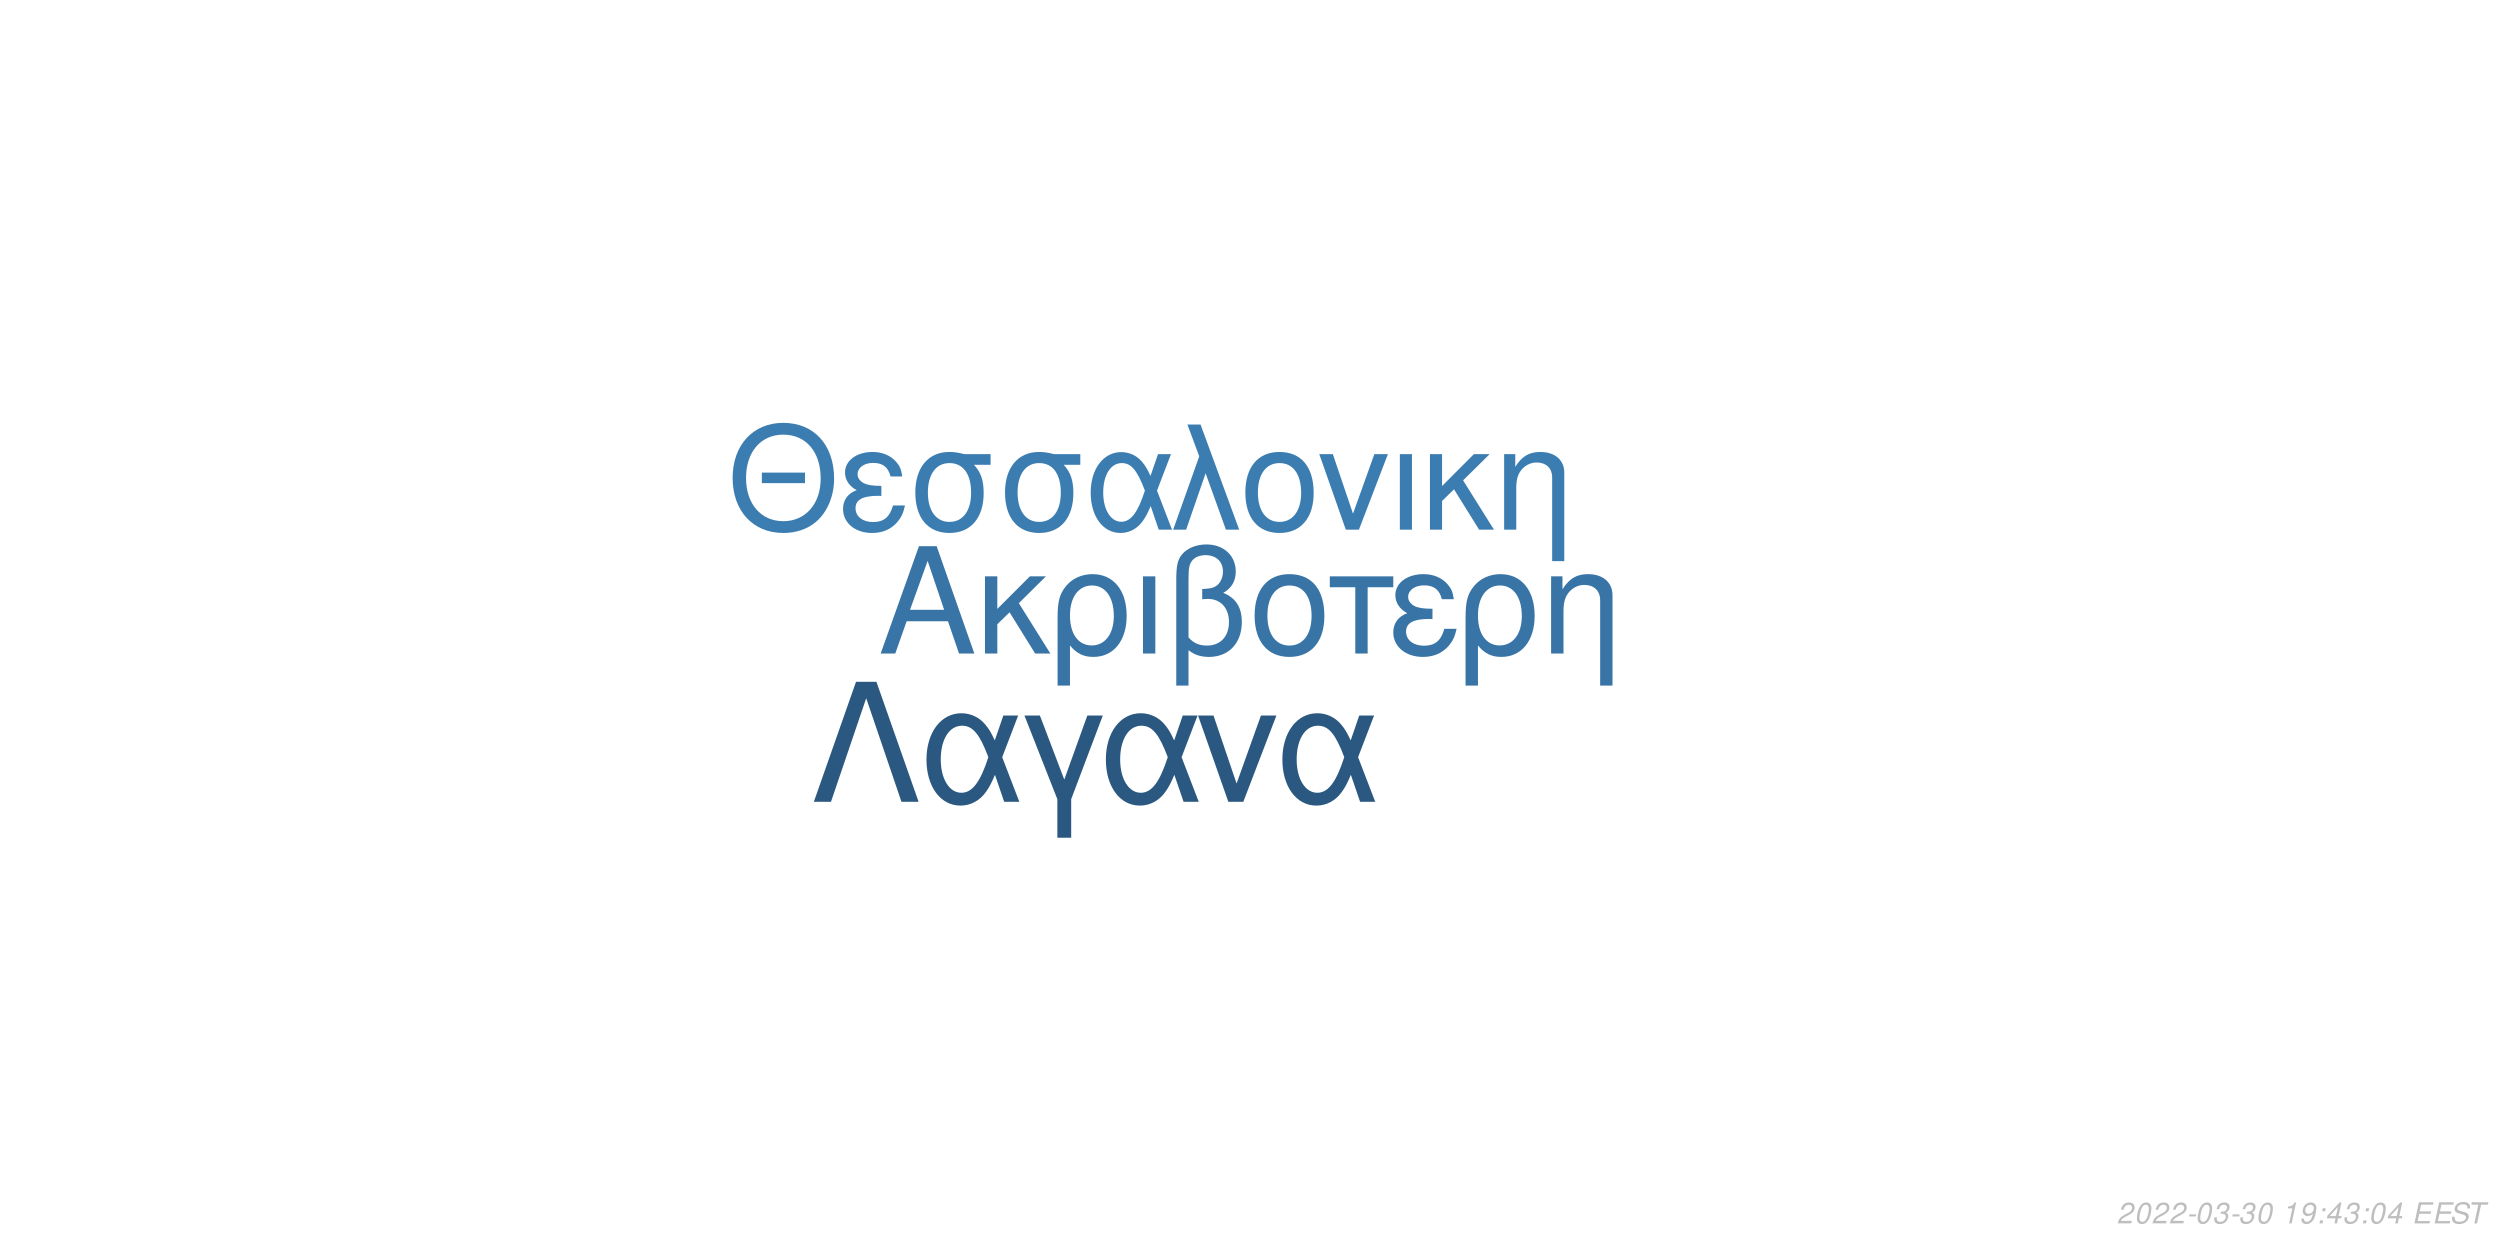
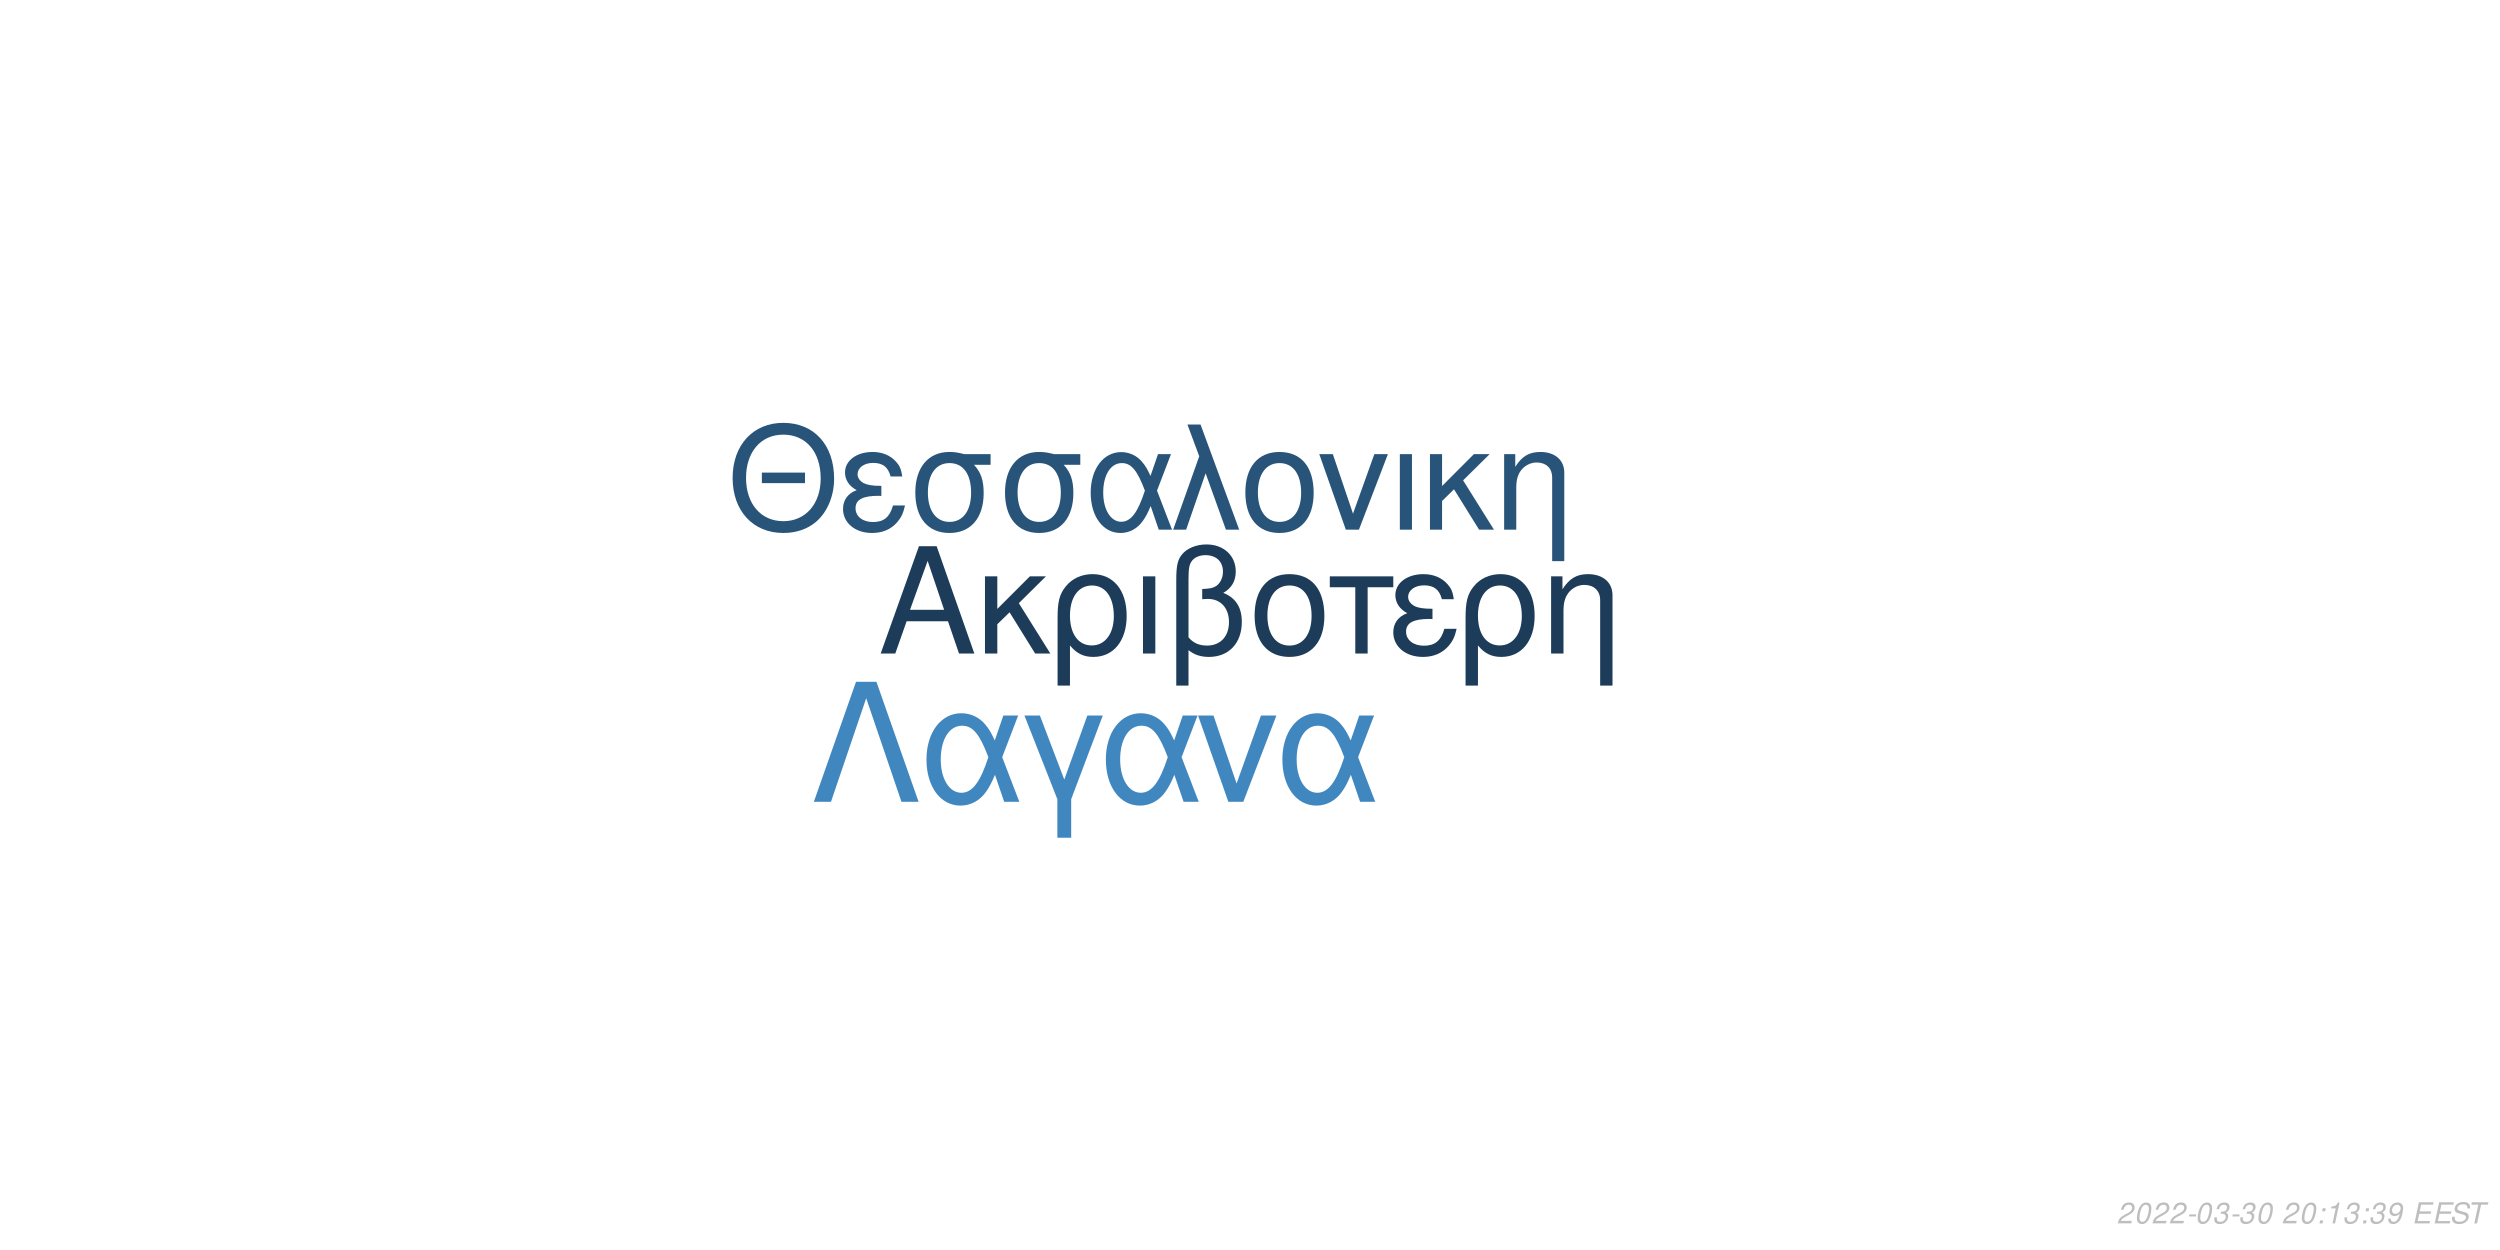
<svg xmlns="http://www.w3.org/2000/svg" xmlns:xlink="http://www.w3.org/1999/xlink" width="864pt" height="432pt" viewBox="0 0 864 432" version="1.1">
  <defs>
    <g>
      <symbol overflow="visible" id="glyph0-0">
        <path style="stroke:none;" d="" />
      </symbol>
      <symbol overflow="visible" id="glyph0-1">
        <path style="stroke:none;" d="M 24.125 -11.141 L 27.938 0 L 33.234 0 L 20.203 -37.094 L 14.094 -37.094 L 0.859 0 L 5.906 0 L 9.828 -11.141 Z M 22.797 -15.109 L 11 -15.109 L 17.094 -32.016 Z M 22.797 -15.109 " />
      </symbol>
      <symbol overflow="visible" id="glyph0-2">
        <path style="stroke:none;" d="M 7.172 -15.422 L 7.172 -26.672 L 2.906 -26.672 L 2.906 0 L 7.172 0 L 7.172 -10.125 L 11.406 -14.25 L 20.25 0 L 25.5 0 L 14.609 -17.406 L 23.969 -26.672 L 18.422 -26.672 Z M 7.172 -15.422 " />
      </symbol>
      <symbol overflow="visible" id="glyph0-3">
        <path style="stroke:none;" d="M 3 11.094 L 7.281 11.094 L 7.281 -2.797 C 9.516 -0.047 11.953 1.172 15.375 1.172 C 22.344 1.172 26.875 -4.422 26.875 -13.031 C 26.875 -21.891 22.297 -27.438 15.062 -27.438 C 11.297 -27.438 7.984 -25.906 5.797 -23.156 C 3.672 -20.516 3 -17.969 3 -12.359 Z M 14.906 -23.516 C 19.547 -23.516 22.438 -19.438 22.438 -12.922 C 22.438 -6.812 19.391 -2.797 14.812 -2.797 C 10.172 -2.797 7.281 -6.766 7.281 -13.125 C 7.281 -19.484 10.234 -23.516 14.906 -23.516 Z M 14.906 -23.516 " />
      </symbol>
      <symbol overflow="visible" id="glyph0-4">
        <path style="stroke:none;" d="M 3.516 0 L 7.781 0 L 7.781 -26.672 L 3.516 -26.672 Z M 3.516 0 " />
      </symbol>
      <symbol overflow="visible" id="glyph0-5">
        <path style="stroke:none;" d="M 4.016 11.094 L 8.25 11.094 L 8.25 -1.172 C 10.172 0.406 12.422 1.172 15.312 1.172 C 22.188 1.172 26.672 -3.609 26.672 -10.891 C 26.672 -15.984 24.578 -19.234 20.25 -20.969 C 23.109 -22.547 24.578 -25.031 24.578 -28.344 C 24.578 -33.844 20.406 -37.703 14.453 -37.703 C 10.938 -37.703 7.734 -36.391 6 -34.25 C 4.484 -32.422 4.016 -30.328 4.016 -25.391 Z M 8.25 -25.656 C 8.25 -29.359 8.5 -30.844 9.469 -32.062 C 10.375 -33.281 12.156 -34 14.094 -34 C 17.812 -34 20.156 -31.812 20.156 -28.297 C 20.156 -25.953 18.984 -23.812 17.297 -23.047 C 16.281 -22.547 15.469 -22.438 12.984 -22.297 L 12.984 -18.781 C 13.734 -18.828 14.344 -18.875 14.969 -18.875 C 19.344 -18.875 22.234 -15.719 22.234 -10.891 C 22.234 -5.906 19.281 -2.75 14.656 -2.75 C 11.953 -2.75 9.922 -3.609 8.25 -5.594 Z M 8.25 -25.656 " />
      </symbol>
      <symbol overflow="visible" id="glyph0-6">
        <path style="stroke:none;" d="M 14.094 -27.438 C 6.562 -27.438 2.094 -22.094 2.094 -13.125 C 2.094 -4.125 6.562 1.172 14.141 1.172 C 21.672 1.172 26.203 -4.172 26.203 -12.922 C 26.203 -22.188 21.828 -27.438 14.094 -27.438 Z M 14.141 -23.516 C 18.938 -23.516 21.781 -19.594 21.781 -12.984 C 21.781 -6.672 18.828 -2.75 14.141 -2.75 C 9.422 -2.75 6.516 -6.672 6.516 -13.125 C 6.516 -19.594 9.422 -23.516 14.141 -23.516 Z M 14.141 -23.516 " />
      </symbol>
      <symbol overflow="visible" id="glyph0-7">
        <path style="stroke:none;" d="M 7.891 0 L 12.156 0 L 12.156 -22.906 L 21.016 -22.906 L 21.016 -26.672 L -0.922 -26.672 L -0.922 -22.906 L 7.891 -22.906 Z M 7.891 0 " />
      </symbol>
      <symbol overflow="visible" id="glyph0-8">
        <path style="stroke:none;" d="M 14.562 -15.469 C 11.344 -15.469 9.562 -15.781 8.297 -16.438 C 6.922 -17.203 6.156 -18.328 6.156 -19.547 C 6.156 -21.891 8.453 -23.562 11.656 -23.562 C 15.062 -23.562 16.953 -22.094 17.812 -18.781 L 21.938 -18.781 C 21.578 -21.266 21.062 -22.5 19.797 -23.922 C 17.812 -26.203 14.906 -27.438 11.453 -27.438 C 5.797 -27.438 1.734 -24.375 1.734 -20.203 C 1.734 -17.609 3.156 -15.375 5.859 -13.938 C 2.797 -12.875 1.016 -10.484 1.016 -7.328 C 1.016 -2.391 5.297 1.172 11.25 1.172 C 14.969 1.172 17.906 -0.109 20.156 -2.641 C 21.578 -4.328 22.297 -5.797 22.906 -8.547 L 18.672 -8.547 C 17.5 -4.422 15.422 -2.703 11.609 -2.703 C 7.938 -2.703 5.438 -4.688 5.438 -7.578 C 5.438 -10.578 7.938 -11.953 13.484 -11.953 C 13.641 -11.953 14.094 -11.953 14.562 -11.906 Z M 14.562 -15.469 " />
      </symbol>
      <symbol overflow="visible" id="glyph0-9">
        <path style="stroke:none;" d="M 3.562 -26.672 L 3.562 0 L 7.844 0 L 7.844 -14.703 C 7.844 -17.906 8.5 -19.891 10.031 -21.531 C 11.406 -22.953 13.188 -23.719 15.062 -23.719 C 18.375 -23.719 20.516 -21.672 20.516 -18.469 L 20.516 11.094 L 24.781 11.094 L 24.781 -20.156 C 24.781 -24.578 21.469 -27.438 16.328 -27.438 C 12.359 -27.438 9.828 -25.906 7.484 -22.188 L 7.484 -26.672 Z M 3.562 -26.672 " />
      </symbol>
      <symbol overflow="visible" id="glyph1-0">
        <path style="stroke:none;" d="" />
      </symbol>
      <symbol overflow="visible" id="glyph1-1">
        <path style="stroke:none;" d="M 26.859 -19.734 L 11.953 -19.734 L 11.953 -16.094 L 26.859 -16.094 Z M 19.328 -36.922 C 8.922 -36.922 1.844 -29.25 1.844 -17.891 C 1.844 -6.484 8.875 1.141 19.391 1.141 C 23.812 1.141 27.703 -0.203 30.641 -2.688 C 34.578 -6.031 36.922 -11.656 36.922 -17.594 C 36.922 -29.297 30 -36.922 19.328 -36.922 Z M 19.328 -32.844 C 27.203 -32.844 32.281 -26.906 32.281 -17.688 C 32.281 -8.922 27.062 -2.938 19.391 -2.938 C 11.609 -2.938 6.484 -8.922 6.484 -17.891 C 6.484 -26.859 11.609 -32.844 19.328 -32.844 Z M 19.328 -32.844 " />
      </symbol>
      <symbol overflow="visible" id="glyph1-2">
        <path style="stroke:none;" d="M 14.25 -15.141 C 11.109 -15.141 9.375 -15.453 8.125 -16.094 C 6.781 -16.844 6.031 -17.938 6.031 -19.141 C 6.031 -21.422 8.266 -23.078 11.406 -23.078 C 14.75 -23.078 16.594 -21.625 17.438 -18.391 L 21.469 -18.391 C 21.125 -20.828 20.625 -22.031 19.391 -23.422 C 17.438 -25.656 14.594 -26.859 11.219 -26.859 C 5.688 -26.859 1.688 -23.875 1.688 -19.781 C 1.688 -17.234 3.094 -15.047 5.734 -13.656 C 2.734 -12.609 1 -10.266 1 -7.172 C 1 -2.344 5.188 1.141 11.016 1.141 C 14.656 1.141 17.547 -0.094 19.734 -2.594 C 21.125 -4.234 21.828 -5.688 22.422 -8.375 L 18.281 -8.375 C 17.141 -4.328 15.094 -2.641 11.359 -2.641 C 7.766 -2.641 5.328 -4.578 5.328 -7.422 C 5.328 -10.359 7.766 -11.703 13.203 -11.703 C 13.359 -11.703 13.797 -11.703 14.25 -11.656 Z M 14.25 -15.141 " />
      </symbol>
      <symbol overflow="visible" id="glyph1-3">
        <path style="stroke:none;" d="M 29 -26.109 L 19.938 -26.109 C 17.594 -26.703 16.438 -26.859 14.703 -26.859 C 7.469 -26.859 2.984 -21.469 2.984 -12.859 C 2.984 -4.031 7.375 1.141 14.797 1.141 C 22.172 1.141 26.609 -4.078 26.609 -12.656 C 26.609 -17.047 25.656 -19.828 23.266 -22.422 L 29 -22.422 Z M 14.797 -23.016 C 19.531 -23.016 22.266 -19.234 22.266 -12.75 C 22.266 -6.531 19.438 -2.688 14.797 -2.688 C 10.172 -2.688 7.328 -6.531 7.328 -12.859 C 7.328 -19.188 10.172 -23.016 14.797 -23.016 Z M 14.797 -23.016 " />
      </symbol>
      <symbol overflow="visible" id="glyph1-4">
        <path style="stroke:none;" d="M 29.344 -26.109 L 24.859 -26.109 L 22.266 -18.578 C 21.125 -21.031 20.484 -22.125 19.328 -23.469 C 17.547 -25.609 14.906 -26.812 12.156 -26.812 C 5.984 -26.812 1.594 -20.984 1.594 -12.812 C 1.594 -4.578 5.828 1.141 11.906 1.141 C 14.953 1.141 17.734 -0.344 19.625 -3.047 C 20.672 -4.531 21.281 -5.688 22.328 -8.172 L 25.109 0 L 29.703 0 L 24.516 -13.5 Z M 20.328 -13.5 C 17.891 -5.922 15.453 -2.734 12.156 -2.734 C 8.516 -2.734 5.922 -6.922 5.922 -12.812 C 5.922 -18.938 8.516 -23.016 12.359 -23.016 C 15.594 -23.016 17.688 -20.531 20.328 -13.5 Z M 20.328 -13.5 " />
      </symbol>
      <symbol overflow="visible" id="glyph1-5">
        <path style="stroke:none;" d="M 1.094 0 L 5.578 0 L 12.312 -19.484 L 19.328 0 L 23.922 0 L 10.562 -36.328 L 6.031 -36.328 L 10.109 -25.359 Z M 1.094 0 " />
      </symbol>
      <symbol overflow="visible" id="glyph1-6">
        <path style="stroke:none;" d="M 13.797 -26.859 C 6.422 -26.859 2.047 -21.625 2.047 -12.859 C 2.047 -4.031 6.422 1.141 13.859 1.141 C 21.234 1.141 25.656 -4.078 25.656 -12.656 C 25.656 -21.719 21.375 -26.859 13.797 -26.859 Z M 13.859 -23.016 C 18.531 -23.016 21.328 -19.188 21.328 -12.703 C 21.328 -6.531 18.438 -2.688 13.859 -2.688 C 9.219 -2.688 6.375 -6.531 6.375 -12.859 C 6.375 -19.188 9.219 -23.016 13.859 -23.016 Z M 13.859 -23.016 " />
      </symbol>
      <symbol overflow="visible" id="glyph1-7">
        <path style="stroke:none;" d="M 14.297 0 L 24.312 -26.109 L 19.625 -26.109 L 12.25 -5.531 L 5.281 -26.109 L 0.594 -26.109 L 9.766 0 Z M 14.297 0 " />
      </symbol>
      <symbol overflow="visible" id="glyph1-8">
        <path style="stroke:none;" d="M 3.438 0 L 7.625 0 L 7.625 -26.109 L 3.438 -26.109 Z M 3.438 0 " />
      </symbol>
      <symbol overflow="visible" id="glyph1-9">
        <path style="stroke:none;" d="M 7.031 -15.094 L 7.031 -26.109 L 2.844 -26.109 L 2.844 0 L 7.031 0 L 7.031 -9.922 L 11.156 -13.953 L 19.828 0 L 24.969 0 L 14.297 -17.047 L 23.469 -26.109 L 18.031 -26.109 Z M 7.031 -15.094 " />
      </symbol>
      <symbol overflow="visible" id="glyph1-10">
        <path style="stroke:none;" d="M 3.484 -26.109 L 3.484 0 L 7.672 0 L 7.672 -14.406 C 7.672 -17.547 8.328 -19.484 9.812 -21.078 C 11.156 -22.469 12.906 -23.219 14.75 -23.219 C 17.984 -23.219 20.078 -21.234 20.078 -18.094 L 20.078 10.859 L 24.266 10.859 L 24.266 -19.734 C 24.266 -24.062 21.031 -26.859 16 -26.859 C 12.109 -26.859 9.609 -25.359 7.328 -21.719 L 7.328 -26.109 Z M 3.484 -26.109 " />
      </symbol>
      <symbol overflow="visible" id="glyph2-0">
        <path style="stroke:none;" d="" />
      </symbol>
      <symbol overflow="visible" id="glyph2-1">
        <path style="stroke:none;" d="M 22.531 -41.484 L 15.484 -41.484 L 0.906 0 L 6.828 0 L 19 -35.797 L 31.188 0 L 37.109 0 Z M 22.531 -41.484 " />
      </symbol>
      <symbol overflow="visible" id="glyph2-2">
        <path style="stroke:none;" d="M 33.516 -29.812 L 28.391 -29.812 L 25.438 -21.219 C 24.125 -24.016 23.391 -25.266 22.078 -26.797 C 20.031 -29.25 17.016 -30.609 13.891 -30.609 C 6.828 -30.609 1.828 -23.953 1.828 -14.625 C 1.828 -5.234 6.656 1.312 13.594 1.312 C 17.078 1.312 20.266 -0.391 22.422 -3.469 C 23.609 -5.172 24.297 -6.484 25.5 -9.328 L 28.688 0 L 33.922 0 L 28 -15.422 Z M 23.219 -15.422 C 20.422 -6.766 17.641 -3.125 13.891 -3.125 C 9.734 -3.125 6.766 -7.906 6.766 -14.625 C 6.766 -21.625 9.734 -26.297 14.109 -26.297 C 17.812 -26.297 20.203 -23.453 23.219 -15.422 Z M 23.219 -15.422 " />
      </symbol>
      <symbol overflow="visible" id="glyph2-3">
        <path style="stroke:none;" d="M 12.062 12.406 L 16.844 12.406 L 16.844 -0.906 L 27.766 -29.812 L 22.422 -29.812 L 14.453 -7.688 L 6.031 -29.812 L 0.688 -29.812 L 12.062 -0.906 Z M 12.062 12.406 " />
      </symbol>
      <symbol overflow="visible" id="glyph2-4">
        <path style="stroke:none;" d="M 16.328 0 L 27.766 -29.812 L 22.422 -29.812 L 14 -6.312 L 6.031 -29.812 L 0.688 -29.812 L 11.156 0 Z M 16.328 0 " />
      </symbol>
      <symbol overflow="visible" id="glyph3-0">
        <path style="stroke:none;" d="" />
      </symbol>
      <symbol overflow="visible" id="glyph3-1">
        <path style="stroke:none;" d="M 5.234 -0.875 L 1.469 -0.875 C 1.641 -1.375 2.203 -1.891 3.109 -2.344 L 4.234 -2.938 C 5.562 -3.625 6.219 -4.469 6.219 -5.484 C 6.219 -5.938 6.062 -6.359 5.797 -6.656 C 5.469 -7.047 4.984 -7.234 4.312 -7.234 C 2.766 -7.234 1.891 -6.453 1.484 -4.734 L 2.375 -4.734 C 2.484 -5.188 2.609 -5.484 2.797 -5.75 C 3.094 -6.203 3.609 -6.453 4.188 -6.453 C 4.891 -6.453 5.344 -6.031 5.344 -5.375 C 5.344 -4.703 4.859 -4.094 4.016 -3.656 L 2.984 -3.125 C 1.234 -2.188 0.797 -1.656 0.344 -0.016 L 5.047 -0.016 Z M 5.234 -0.875 " />
      </symbol>
      <symbol overflow="visible" id="glyph3-2">
        <path style="stroke:none;" d="M 4.203 -7.234 C 3.375 -7.234 2.688 -6.812 2.125 -5.984 C 1.484 -5.047 0.984 -3.188 0.984 -1.734 C 0.984 -1.109 1.172 -0.562 1.484 -0.266 C 1.797 0.047 2.281 0.234 2.766 0.234 C 3.625 0.234 4.281 -0.156 4.859 -1.016 C 5.516 -1.953 6 -3.797 6 -5.266 C 6 -6.5 5.328 -7.234 4.203 -7.234 Z M 4.094 -6.453 C 4.734 -6.453 5.125 -5.984 5.125 -5.156 C 5.125 -4.203 4.781 -2.625 4.406 -1.812 C 3.984 -0.938 3.516 -0.547 2.875 -0.547 C 2.25 -0.547 1.875 -1.031 1.875 -1.828 C 1.875 -2.797 2.203 -4.344 2.594 -5.203 C 2.984 -6.047 3.453 -6.453 4.094 -6.453 Z M 4.094 -6.453 " />
      </symbol>
      <symbol overflow="visible" id="glyph3-3">
        <path style="stroke:none;" d="M 3.516 -3.125 L 1.125 -3.125 L 0.969 -2.406 L 3.359 -2.406 Z M 3.516 -3.125 " />
      </symbol>
      <symbol overflow="visible" id="glyph3-4">
        <path style="stroke:none;" d="M 2.922 -3.312 C 3.125 -3.344 3.234 -3.344 3.375 -3.344 C 4.203 -3.344 4.688 -3 4.688 -2.406 C 4.688 -1.312 3.906 -0.547 2.781 -0.547 C 2.047 -0.547 1.594 -0.938 1.594 -1.562 C 1.594 -1.719 1.609 -1.844 1.656 -2.094 L 0.766 -2.094 C 0.734 -1.797 0.719 -1.641 0.719 -1.469 C 0.719 -0.375 1.406 0.234 2.641 0.234 C 3.547 0.234 4.297 -0.078 4.812 -0.656 C 5.266 -1.156 5.562 -1.875 5.562 -2.547 C 5.562 -3.125 5.344 -3.453 4.797 -3.734 C 5.641 -4.234 6.016 -4.844 6.016 -5.734 C 6.016 -6.656 5.312 -7.234 4.203 -7.234 C 3.375 -7.234 2.672 -6.938 2.188 -6.375 C 1.891 -6.031 1.703 -5.641 1.516 -4.906 L 2.391 -4.906 C 2.5 -5.359 2.594 -5.594 2.734 -5.812 C 3.047 -6.234 3.516 -6.453 4.078 -6.453 C 4.734 -6.453 5.141 -6.125 5.141 -5.578 C 5.141 -5.188 5.016 -4.797 4.797 -4.547 C 4.516 -4.234 4 -4.062 3.266 -4.062 L 3.078 -4.062 Z M 2.922 -3.312 " />
      </symbol>
      <symbol overflow="visible" id="glyph3-5">
        <path style="stroke:none;" d="" />
      </symbol>
      <symbol overflow="visible" id="glyph3-6">
+         <path style="stroke:none;" d="M 2.359 -1.031 L 1.312 -1.031 L 1.094 0 L 2.141 0 Z M 3.266 -5.234 L 2.219 -5.234 L 2 -4.203 L 3.047 -4.203 Z M 3.266 -5.234 " />
+       </symbol>
+       <symbol overflow="visible" id="glyph3-7">
        <path style="stroke:none;" d="M 3.703 -5.188 L 2.594 0 L 3.469 0 L 5.016 -7.234 L 4.438 -7.234 C 3.906 -6.156 3.688 -6.016 2.234 -5.812 L 2.109 -5.188 Z M 3.703 -5.188 " />
      </symbol>
-       <symbol overflow="visible" id="glyph3-7">
+       <symbol overflow="visible" id="glyph3-8">
        <path style="stroke:none;" d="M 0.844 -1.656 C 0.844 -1.547 0.844 -1.438 0.844 -1.375 C 0.844 -0.406 1.531 0.234 2.578 0.234 C 3.203 0.234 3.766 0.016 4.297 -0.438 C 4.938 -1 5.312 -1.656 5.594 -2.719 C 5.844 -3.672 6.016 -4.766 6.016 -5.375 C 6.016 -5.844 5.844 -6.328 5.547 -6.656 C 5.203 -7.031 4.703 -7.234 4.062 -7.234 C 2.516 -7.234 1.297 -5.938 1.297 -4.266 C 1.297 -3.203 1.984 -2.547 3.047 -2.547 C 3.484 -2.547 3.953 -2.672 4.281 -2.891 C 4.406 -2.984 4.547 -3.078 4.828 -3.344 C 4.438 -1.484 3.703 -0.547 2.703 -0.547 C 2.109 -0.547 1.719 -0.938 1.719 -1.547 L 1.719 -1.656 Z M 3.953 -6.453 C 4.625 -6.453 5.141 -5.953 5.141 -5.281 C 5.141 -4.188 4.312 -3.312 3.297 -3.312 C 2.594 -3.312 2.172 -3.734 2.172 -4.453 C 2.172 -5.562 2.984 -6.453 3.953 -6.453 Z M 3.953 -6.453 " />
      </symbol>
-       <symbol overflow="visible" id="glyph3-8">
-         <path style="stroke:none;" d="M 2.359 -1.031 L 1.312 -1.031 L 1.094 0 L 2.141 0 Z M 3.266 -5.234 L 2.219 -5.234 L 2 -4.203 L 3.047 -4.203 Z M 3.266 -5.234 " />
-       </symbol>
      <symbol overflow="visible" id="glyph3-9">
-         <path style="stroke:none;" d="M 3.625 -1.75 L 3.266 0 L 4.141 0 L 4.516 -1.75 L 5.562 -1.75 L 5.734 -2.531 L 4.688 -2.531 L 5.688 -7.234 L 5.016 -7.234 L 0.844 -2.672 L 0.641 -1.75 Z M 3.797 -2.531 L 1.594 -2.531 L 4.469 -5.703 Z M 3.797 -2.531 " />
+         <path style="stroke:none;" d="M 2.547 -3.312 L 6.5 -3.312 L 6.688 -4.141 L 2.719 -4.141 L 3.219 -6.469 L 7.344 -6.469 L 7.516 -7.297 L 2.453 -7.297 L 0.906 0 L 6.125 0 L 6.297 -0.812 L 2.016 -0.812 Z M 2.547 -3.312 " />
      </symbol>
      <symbol overflow="visible" id="glyph3-10">
-         <path style="stroke:none;" d="M 2.547 -3.312 L 6.5 -3.312 L 6.688 -4.141 L 2.719 -4.141 L 3.219 -6.469 L 7.344 -6.469 L 7.516 -7.297 L 2.453 -7.297 L 0.906 0 L 6.125 0 L 6.297 -0.812 L 2.016 -0.812 Z M 2.547 -3.312 " />
+         <path style="stroke:none;" d="M 7.062 -5.156 C 7.125 -5.438 7.141 -5.562 7.141 -5.703 C 7.141 -6.156 6.938 -6.594 6.594 -6.891 C 6.188 -7.25 5.656 -7.406 4.875 -7.406 C 3.844 -7.406 3.047 -7.125 2.5 -6.562 C 2.094 -6.141 1.781 -5.438 1.781 -4.922 C 1.781 -4.297 2.219 -3.766 2.891 -3.562 L 4.594 -3.094 C 5.406 -2.859 5.734 -2.578 5.734 -2.094 C 5.734 -1.781 5.547 -1.406 5.266 -1.141 C 4.844 -0.766 4.266 -0.578 3.453 -0.578 C 2.328 -0.578 1.812 -0.984 1.812 -1.906 C 1.812 -2.047 1.812 -2.125 1.844 -2.312 L 0.984 -2.312 C 0.906 -2.062 0.891 -1.906 0.891 -1.688 C 0.891 -0.484 1.797 0.234 3.297 0.234 C 4.359 0.234 5.234 -0.062 5.812 -0.609 C 6.344 -1.078 6.688 -1.797 6.688 -2.375 C 6.688 -2.641 6.609 -2.906 6.453 -3.156 C 6.234 -3.5 5.938 -3.703 5.469 -3.828 L 3.75 -4.312 C 2.984 -4.547 2.734 -4.734 2.734 -5.188 C 2.734 -5.547 2.875 -5.844 3.188 -6.109 C 3.547 -6.438 4.031 -6.594 4.703 -6.594 C 5.266 -6.594 5.688 -6.484 5.906 -6.297 C 6.094 -6.125 6.219 -5.797 6.219 -5.516 C 6.219 -5.422 6.203 -5.344 6.188 -5.156 Z M 7.062 -5.156 " />
      </symbol>
      <symbol overflow="visible" id="glyph3-11">
-         <path style="stroke:none;" d="M 7.062 -5.156 C 7.125 -5.438 7.141 -5.562 7.141 -5.703 C 7.141 -6.156 6.938 -6.594 6.594 -6.891 C 6.188 -7.25 5.656 -7.406 4.875 -7.406 C 3.844 -7.406 3.047 -7.125 2.5 -6.562 C 2.094 -6.141 1.781 -5.438 1.781 -4.922 C 1.781 -4.297 2.219 -3.766 2.891 -3.562 L 4.594 -3.094 C 5.406 -2.859 5.734 -2.578 5.734 -2.094 C 5.734 -1.781 5.547 -1.406 5.266 -1.141 C 4.844 -0.766 4.266 -0.578 3.453 -0.578 C 2.328 -0.578 1.812 -0.984 1.812 -1.906 C 1.812 -2.047 1.812 -2.125 1.844 -2.312 L 0.984 -2.312 C 0.906 -2.062 0.891 -1.906 0.891 -1.688 C 0.891 -0.484 1.797 0.234 3.297 0.234 C 4.359 0.234 5.234 -0.062 5.812 -0.609 C 6.344 -1.078 6.688 -1.797 6.688 -2.375 C 6.688 -2.641 6.609 -2.906 6.453 -3.156 C 6.234 -3.5 5.938 -3.703 5.469 -3.828 L 3.75 -4.312 C 2.984 -4.547 2.734 -4.734 2.734 -5.188 C 2.734 -5.547 2.875 -5.844 3.188 -6.109 C 3.547 -6.438 4.031 -6.594 4.703 -6.594 C 5.266 -6.594 5.688 -6.484 5.906 -6.297 C 6.094 -6.125 6.219 -5.797 6.219 -5.516 C 6.219 -5.422 6.203 -5.344 6.188 -5.156 Z M 7.062 -5.156 " />
-       </symbol>
-       <symbol overflow="visible" id="glyph3-12">
        <path style="stroke:none;" d="M 4.938 -6.469 L 7.312 -6.469 L 7.484 -7.297 L 1.75 -7.297 L 1.578 -6.469 L 3.984 -6.469 L 2.609 0 L 3.547 0 Z M 4.938 -6.469 " />
      </symbol>
    </g>
  </defs>
  <g id="surface1">
    <rect x="0" y="0" width="864" height="432" style="fill:rgb(100%,100%,100%);fill-opacity:1;stroke:none;" />
-     <g style="fill:rgb(21.961%,45.49%,64.706%);fill-opacity:1;">
+     <g style="fill:rgb(10.98%,23.529%,35.294%);fill-opacity:1;">
      <use xlink:href="#glyph0-1" x="303.5" y="225.861" />
      <use xlink:href="#glyph0-2" x="337.5" y="225.861" />
      <use xlink:href="#glyph0-3" x="362.5" y="225.861" />
      <use xlink:href="#glyph0-4" x="391.5" y="225.861" />
      <use xlink:href="#glyph0-5" x="402.5" y="225.861" />
      <use xlink:href="#glyph0-6" x="431.5" y="225.861" />
      <use xlink:href="#glyph0-7" x="460.5" y="225.861" />
      <use xlink:href="#glyph0-8" x="480.5" y="225.861" />
      <use xlink:href="#glyph0-3" x="503.5" y="225.861" />
      <use xlink:href="#glyph0-9" x="532.5" y="225.861" />
    </g>
-     <g style="fill:rgb(23.529%,49.02%,69.412%);fill-opacity:1;">
+     <g style="fill:rgb(15.686%,32.941%,47.843%);fill-opacity:1;">
      <use xlink:href="#glyph1-1" x="251.348" y="183.058" />
      <use xlink:href="#glyph1-2" x="290.348" y="183.058" />
      <use xlink:href="#glyph1-3" x="313.348" y="183.058" />
      <use xlink:href="#glyph1-3" x="344.348" y="183.058" />
      <use xlink:href="#glyph1-4" x="375.348" y="183.058" />
      <use xlink:href="#glyph1-5" x="404.348" y="183.058" />
      <use xlink:href="#glyph1-6" x="428.348" y="183.058" />
      <use xlink:href="#glyph1-7" x="455.348" y="183.058" />
      <use xlink:href="#glyph1-8" x="480.348" y="183.058" />
      <use xlink:href="#glyph1-9" x="491.348" y="183.058" />
      <use xlink:href="#glyph1-10" x="516.348" y="183.058" />
    </g>
-     <g style="fill:rgb(16.471%,34.51%,50.196%);fill-opacity:1;">
+     <g style="fill:rgb(25.49%,52.941%,74.902%);fill-opacity:1;">
      <use xlink:href="#glyph2-1" x="280.359" y="277.105" />
      <use xlink:href="#glyph2-2" x="318.359" y="277.105" />
      <use xlink:href="#glyph2-3" x="353.359" y="277.105" />
      <use xlink:href="#glyph2-2" x="380.359" y="277.105" />
      <use xlink:href="#glyph2-4" x="413.359" y="277.105" />
      <use xlink:href="#glyph2-2" x="441.359" y="277.105" />
    </g>
    <g style="fill:rgb(74.51%,74.51%,74.51%);fill-opacity:1;">
      <use xlink:href="#glyph3-1" x="731.52" y="422.81" />
      <use xlink:href="#glyph3-2" x="737.52" y="422.81" />
      <use xlink:href="#glyph3-1" x="743.52" y="422.81" />
      <use xlink:href="#glyph3-1" x="749.52" y="422.81" />
      <use xlink:href="#glyph3-3" x="755.52" y="422.81" />
      <use xlink:href="#glyph3-2" x="758.52" y="422.81" />
      <use xlink:href="#glyph3-4" x="764.52" y="422.81" />
      <use xlink:href="#glyph3-3" x="770.52" y="422.81" />
      <use xlink:href="#glyph3-4" x="773.52" y="422.81" />
      <use xlink:href="#glyph3-2" x="779.52" y="422.81" />
      <use xlink:href="#glyph3-5" x="785.52" y="422.81" />
-       <use xlink:href="#glyph3-6" x="788.52" y="422.81" />
-       <use xlink:href="#glyph3-7" x="794.52" y="422.81" />
-       <use xlink:href="#glyph3-8" x="800.52" y="422.81" />
-       <use xlink:href="#glyph3-9" x="803.52" y="422.81" />
+       <use xlink:href="#glyph3-1" x="788.52" y="422.81" />
+       <use xlink:href="#glyph3-2" x="794.52" y="422.81" />
+       <use xlink:href="#glyph3-6" x="800.52" y="422.81" />
+       <use xlink:href="#glyph3-7" x="803.52" y="422.81" />
      <use xlink:href="#glyph3-4" x="809.52" y="422.81" />
-       <use xlink:href="#glyph3-8" x="815.52" y="422.81" />
-       <use xlink:href="#glyph3-2" x="818.52" y="422.81" />
-       <use xlink:href="#glyph3-9" x="824.52" y="422.81" />
+       <use xlink:href="#glyph3-6" x="815.52" y="422.81" />
+       <use xlink:href="#glyph3-4" x="818.52" y="422.81" />
+       <use xlink:href="#glyph3-8" x="824.52" y="422.81" />
      <use xlink:href="#glyph3-5" x="830.52" y="422.81" />
-       <use xlink:href="#glyph3-10" x="833.52" y="422.81" />
-       <use xlink:href="#glyph3-10" x="840.52" y="422.81" />
-       <use xlink:href="#glyph3-11" x="846.52" y="422.81" />
-       <use xlink:href="#glyph3-12" x="852.52" y="422.81" />
+       <use xlink:href="#glyph3-9" x="833.52" y="422.81" />
+       <use xlink:href="#glyph3-9" x="840.52" y="422.81" />
+       <use xlink:href="#glyph3-10" x="846.52" y="422.81" />
+       <use xlink:href="#glyph3-11" x="852.52" y="422.81" />
    </g>
  </g>
</svg>
